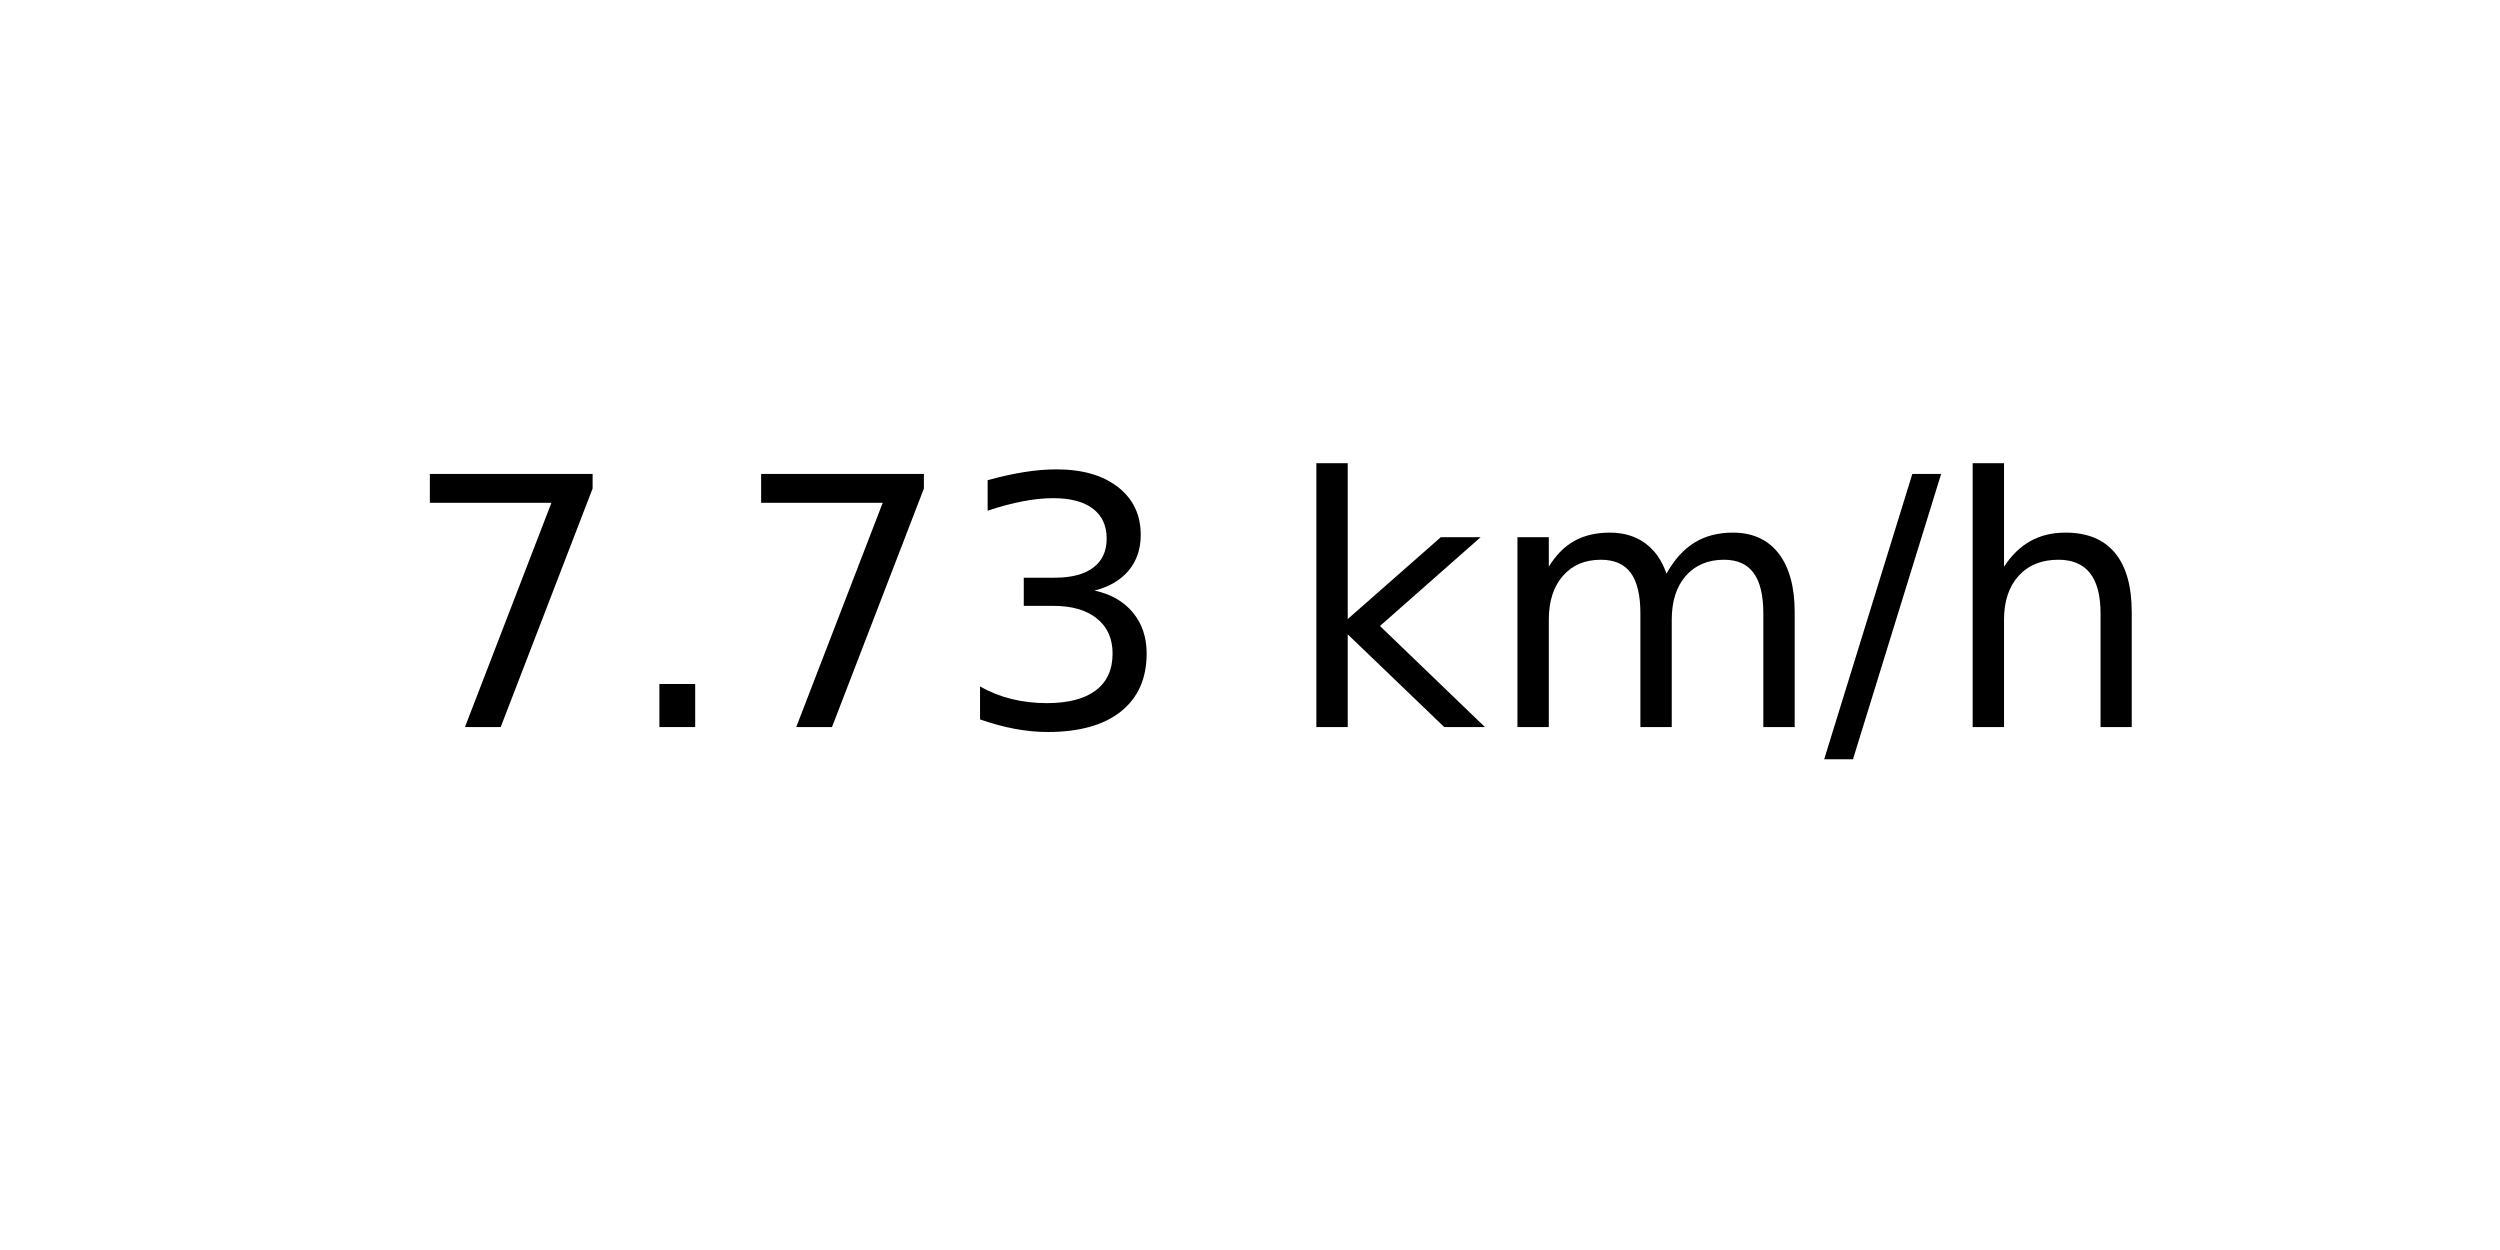
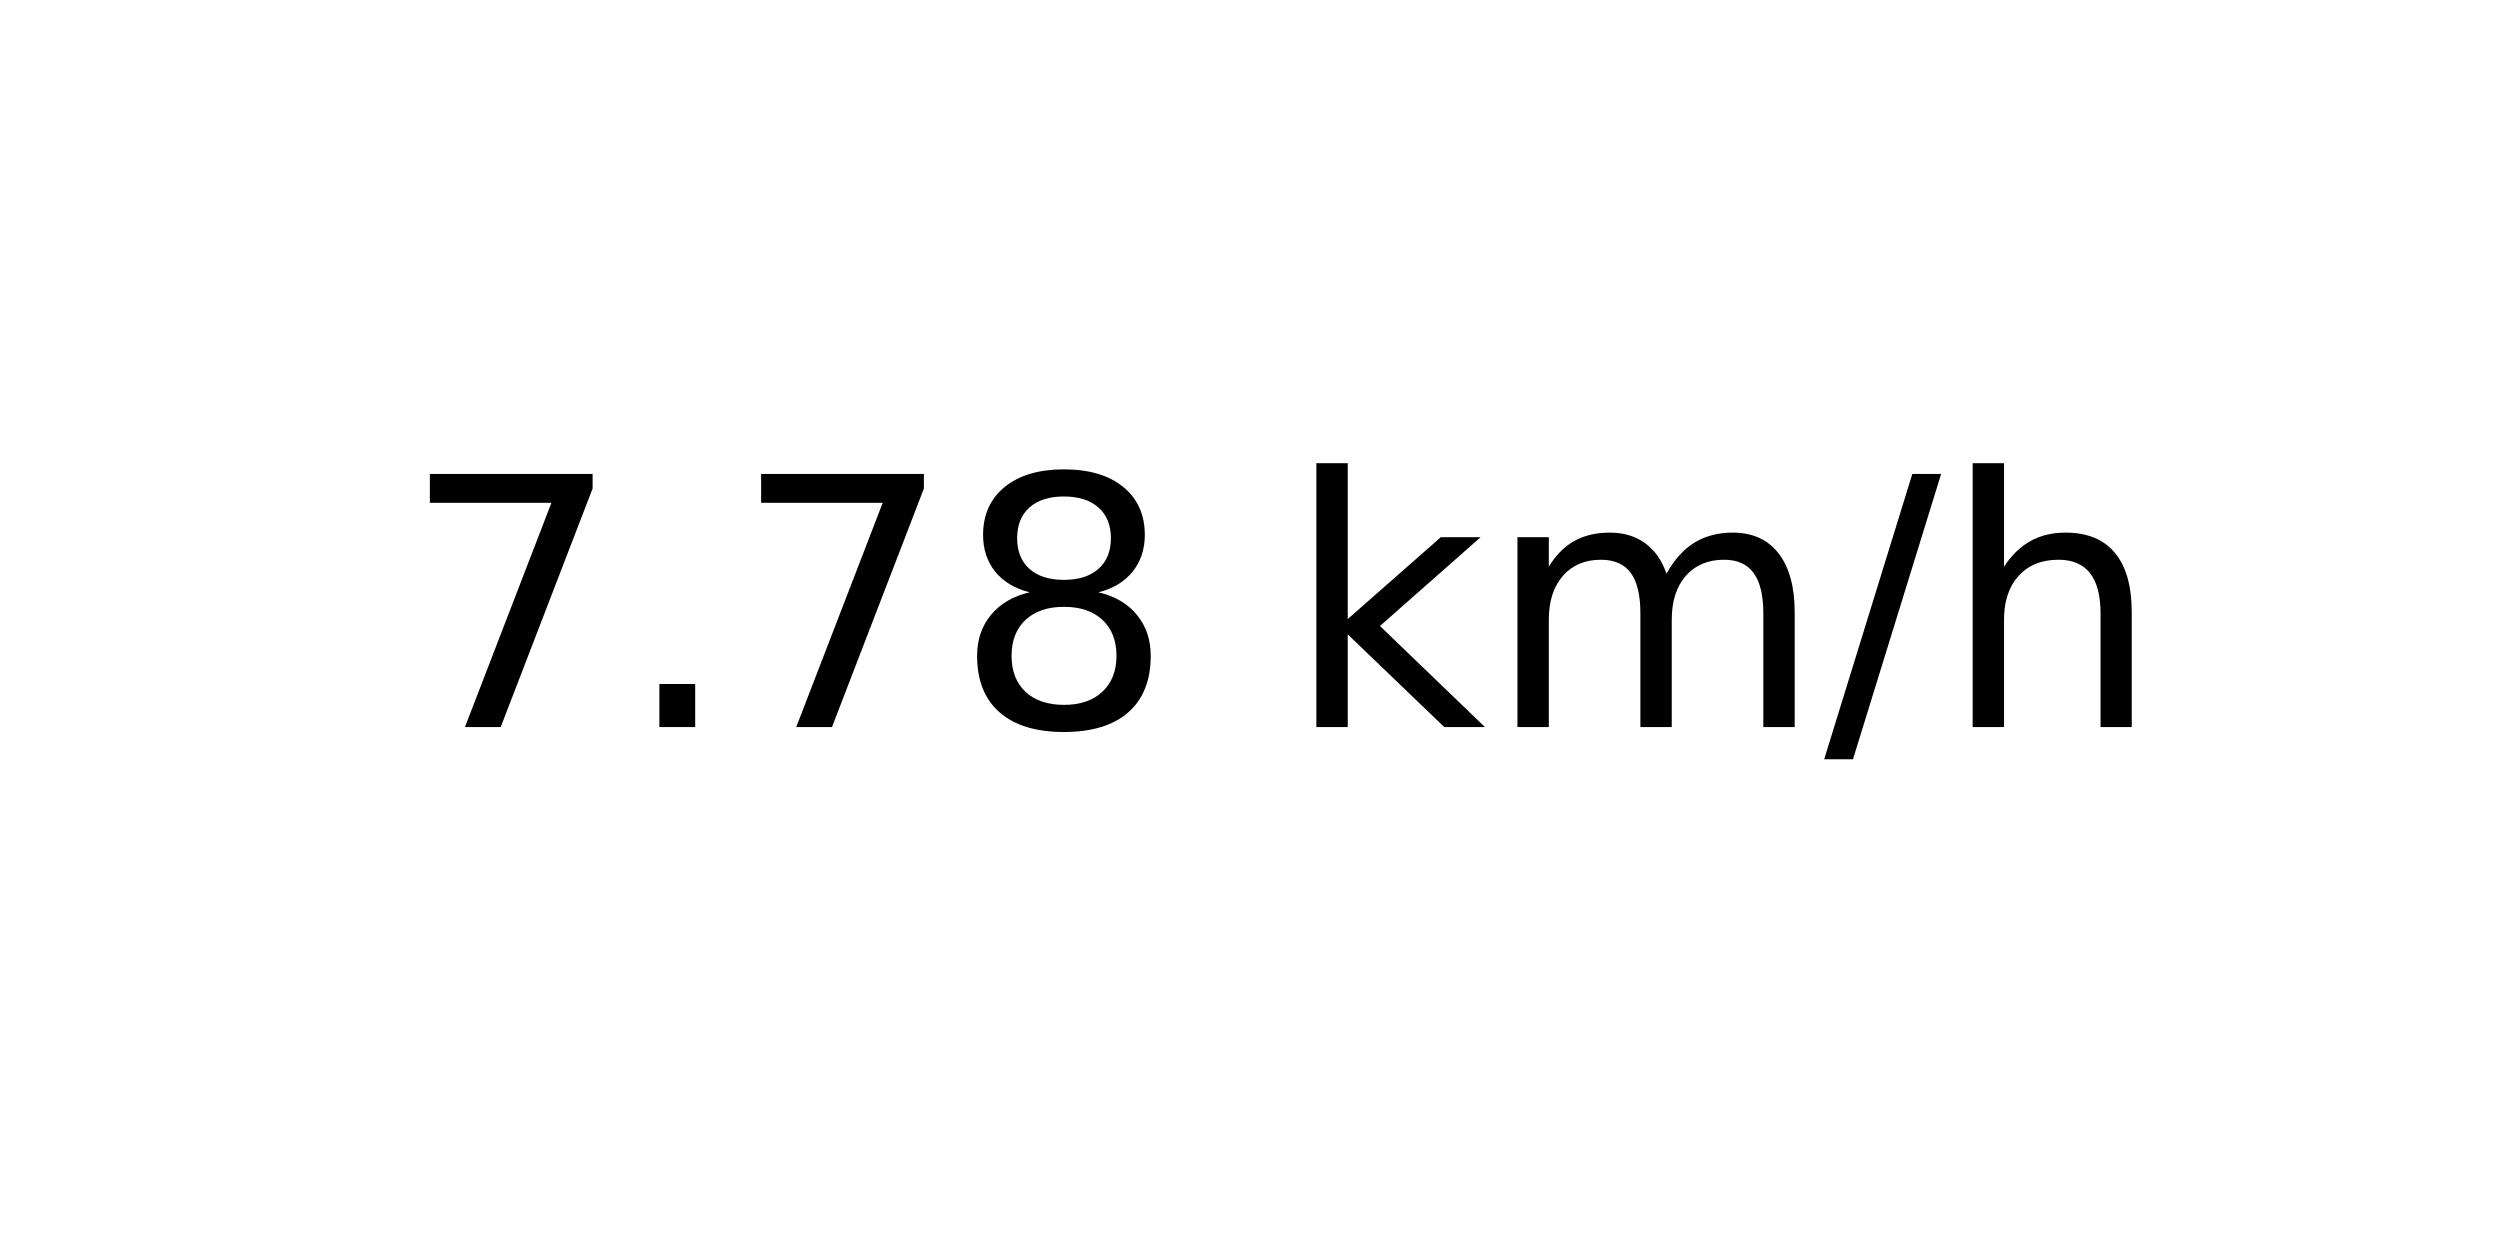
<svg xmlns="http://www.w3.org/2000/svg" xmlns:xlink="http://www.w3.org/1999/xlink" width="72pt" height="36pt" viewBox="0 0 72 36" version="1.1">
  <defs>
    <style type="text/css">*{stroke-linejoin: round; stroke-linecap: butt}</style>
  </defs>
  <g id="figure_1">
    <g id="axes_1">
      <g id="text_1">
        <g transform="translate(11.55937 20.93937) scale(0.1 -0.1)">
          <defs>
            <path id="DejaVuSans-37" d="M 525 4666  L 3525 4666  L 3525 4397  L 1831 0  L 1172 0  L 2766 4134  L 525 4134  L 525 4666  z " transform="scale(0.015625)" />
            <path id="DejaVuSans-2e" d="M 684 794  L 1344 794  L 1344 0  L 684 0  L 684 794  z " transform="scale(0.015625)" />
-             <path id="DejaVuSans-33" d="M 2597 2516  Q 3050 2419 3304 2112  Q 3559 1806 3559 1356  Q 3559 666 3084 287  Q 2609 -91 1734 -91  Q 1441 -91 1130 -33  Q 819 25 488 141  L 488 750  Q 750 597 1062 519  Q 1375 441 1716 441  Q 2309 441 2620 675  Q 2931 909 2931 1356  Q 2931 1769 2642 2001  Q 2353 2234 1838 2234  L 1294 2234  L 1294 2753  L 1863 2753  Q 2328 2753 2575 2939  Q 2822 3125 2822 3475  Q 2822 3834 2567 4026  Q 2313 4219 1838 4219  Q 1578 4219 1281 4162  Q 984 4106 628 3988  L 628 4550  Q 988 4650 1302 4700  Q 1616 4750 1894 4750  Q 2613 4750 3031 4423  Q 3450 4097 3450 3541  Q 3450 3153 3228 2886  Q 3006 2619 2597 2516  z " transform="scale(0.015625)" />
+             <path id="DejaVuSans-38" d="M 2034 2216  Q 1584 2216 1326 1975  Q 1069 1734 1069 1313  Q 1069 891 1326 650  Q 1584 409 2034 409  Q 2484 409 2743 651  Q 3003 894 3003 1313  Q 3003 1734 2745 1975  Q 2488 2216 2034 2216  z M 1403 2484  Q 997 2584 770 2862  Q 544 3141 544 3541  Q 544 4100 942 4425  Q 1341 4750 2034 4750  Q 2731 4750 3128 4425  Q 3525 4100 3525 3541  Q 3525 3141 3298 2862  Q 3072 2584 2669 2484  Q 3125 2378 3379 2068  Q 3634 1759 3634 1313  Q 3634 634 3220 271  Q 2806 -91 2034 -91  Q 1263 -91 848 271  Q 434 634 434 1313  Q 434 1759 690 2068  Q 947 2378 1403 2484  z M 1172 3481  Q 1172 3119 1398 2916  Q 1625 2713 2034 2713  Q 2441 2713 2670 2916  Q 2900 3119 2900 3481  Q 2900 3844 2670 4047  Q 2441 4250 2034 4250  Q 1625 4250 1398 4047  Q 1172 3844 1172 3481  z " transform="scale(0.015625)" />
            <path id="DejaVuSans-20" transform="scale(0.015625)" />
            <path id="DejaVuSans-6b" d="M 581 4863  L 1159 4863  L 1159 1991  L 2875 3500  L 3609 3500  L 1753 1863  L 3688 0  L 2938 0  L 1159 1709  L 1159 0  L 581 0  L 581 4863  z " transform="scale(0.015625)" />
            <path id="DejaVuSans-6d" d="M 3328 2828  Q 3544 3216 3844 3400  Q 4144 3584 4550 3584  Q 5097 3584 5394 3201  Q 5691 2819 5691 2113  L 5691 0  L 5113 0  L 5113 2094  Q 5113 2597 4934 2840  Q 4756 3084 4391 3084  Q 3944 3084 3684 2787  Q 3425 2491 3425 1978  L 3425 0  L 2847 0  L 2847 2094  Q 2847 2600 2669 2842  Q 2491 3084 2119 3084  Q 1678 3084 1418 2786  Q 1159 2488 1159 1978  L 1159 0  L 581 0  L 581 3500  L 1159 3500  L 1159 2956  Q 1356 3278 1631 3431  Q 1906 3584 2284 3584  Q 2666 3584 2933 3390  Q 3200 3197 3328 2828  z " transform="scale(0.015625)" />
            <path id="DejaVuSans-2f" d="M 1625 4666  L 2156 4666  L 531 -594  L 0 -594  L 1625 4666  z " transform="scale(0.015625)" />
            <path id="DejaVuSans-68" d="M 3513 2113  L 3513 0  L 2938 0  L 2938 2094  Q 2938 2591 2744 2837  Q 2550 3084 2163 3084  Q 1697 3084 1428 2787  Q 1159 2491 1159 1978  L 1159 0  L 581 0  L 581 4863  L 1159 4863  L 1159 2956  Q 1366 3272 1645 3428  Q 1925 3584 2291 3584  Q 2894 3584 3203 3211  Q 3513 2838 3513 2113  z " transform="scale(0.015625)" />
          </defs>
          <use xlink:href="#DejaVuSans-37" />
          <use xlink:href="#DejaVuSans-2e" x="63.623" />
          <use xlink:href="#DejaVuSans-37" x="95.41" />
-           <use xlink:href="#DejaVuSans-33" x="159.033" />
+           <use xlink:href="#DejaVuSans-38" x="159.033" />
          <use xlink:href="#DejaVuSans-20" x="222.656" />
          <use xlink:href="#DejaVuSans-6b" x="254.443" />
          <use xlink:href="#DejaVuSans-6d" x="312.354" />
          <use xlink:href="#DejaVuSans-2f" x="409.766" />
          <use xlink:href="#DejaVuSans-68" x="443.457" />
        </g>
      </g>
    </g>
  </g>
</svg>
